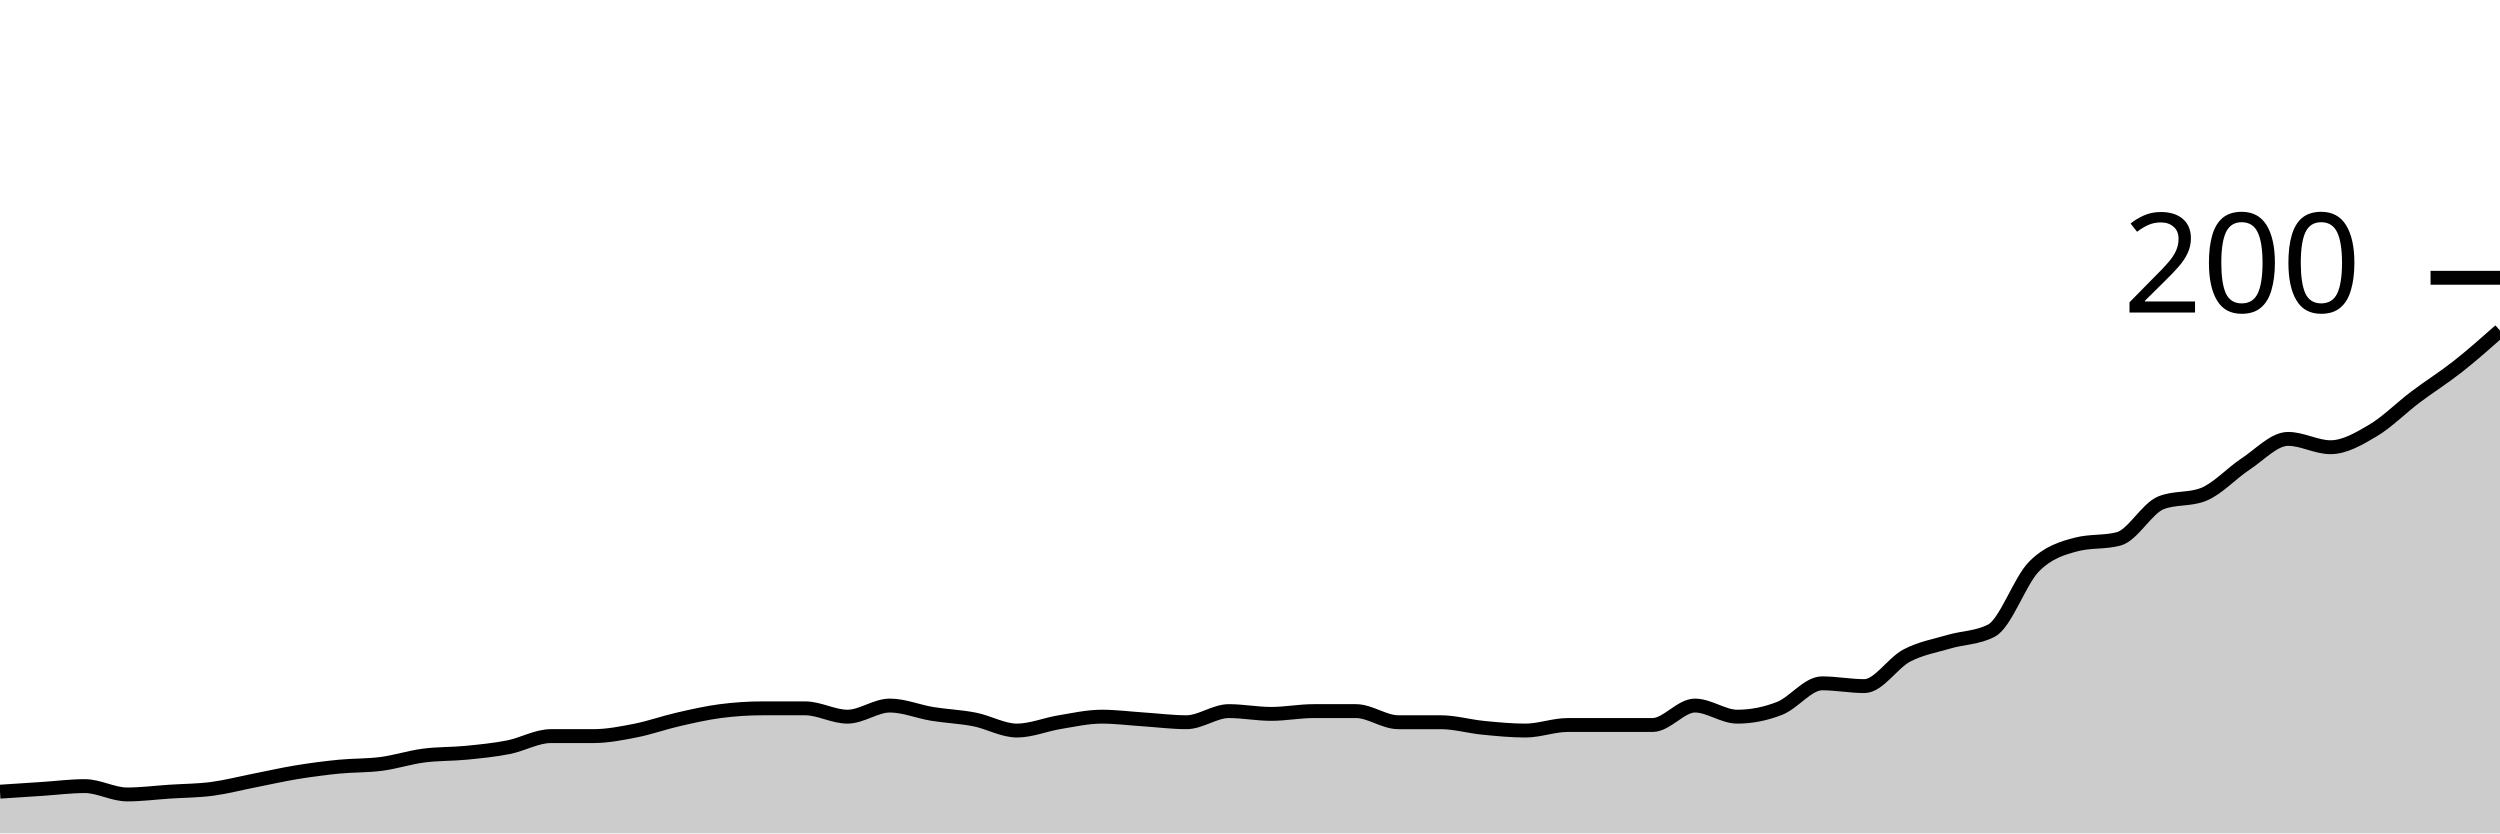
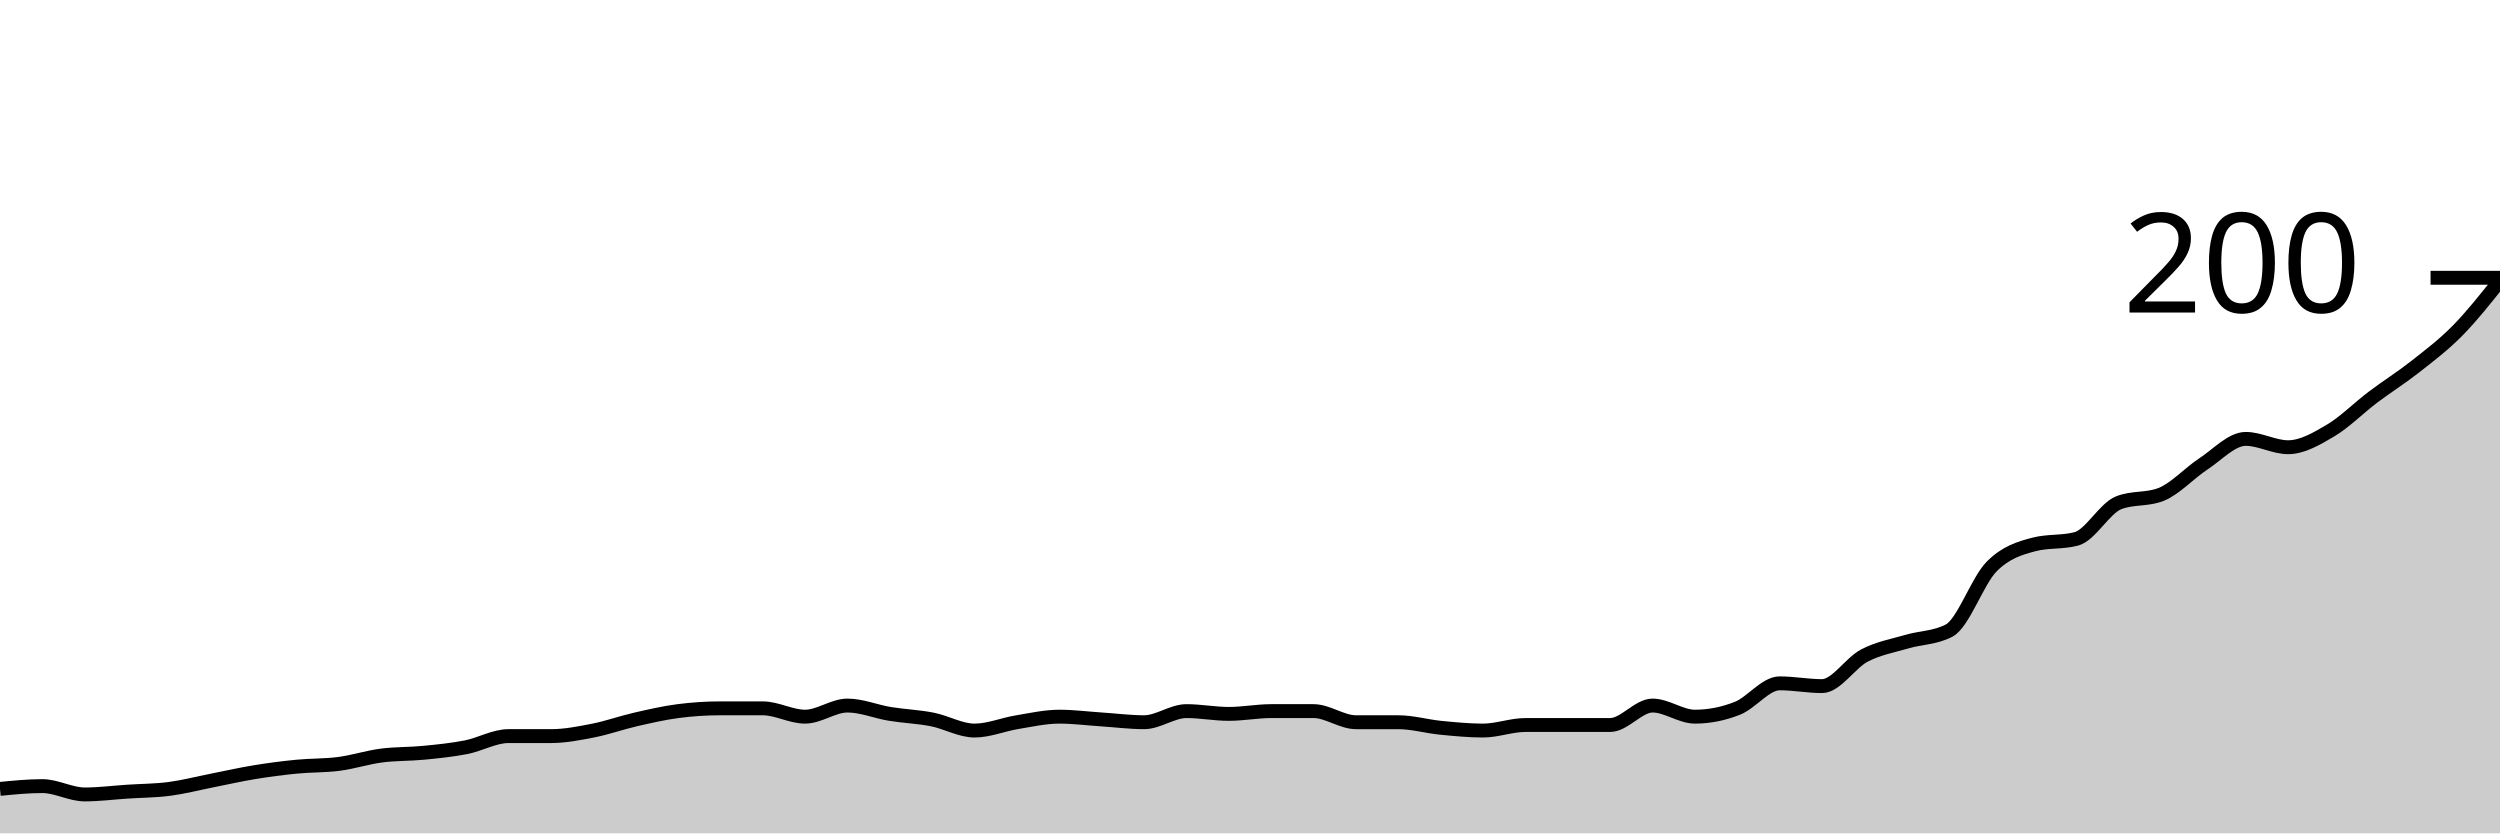
<svg xmlns="http://www.w3.org/2000/svg" viewBox="0 0 180 60">
  <g transform="translate(0,20)">
-     <path class="area" fill="rgba(0, 0, 0, 0.2)" d="M0,37C1.017,36.933,2.034,36.867,3.051,36.8C4.068,36.733,5.085,36.6,6.102,36.6C7.119,36.6,8.136,37.2,9.153,37.2C10.169,37.2,11.186,37.067,12.203,37C13.22,36.933,14.237,36.933,15.254,36.8C16.271,36.667,17.288,36.4,18.305,36.2C19.322,36,20.339,35.767,21.356,35.6C22.373,35.433,23.39,35.3,24.407,35.2C25.424,35.1,26.441,35.133,27.458,35C28.475,34.867,29.492,34.533,30.508,34.4C31.525,34.267,32.542,34.3,33.559,34.2C34.576,34.1,35.593,34,36.61,33.8C37.627,33.6,38.644,33,39.661,33C40.678,33,41.695,33,42.712,33C43.729,33,44.746,32.8,45.763,32.6C46.78,32.4,47.797,32.033,48.814,31.8C49.831,31.567,50.847,31.333,51.864,31.2C52.881,31.067,53.898,31,54.915,31C55.932,31,56.949,31,57.966,31C58.983,31,60,31.6,61.017,31.6C62.034,31.6,63.051,30.8,64.068,30.8C65.085,30.8,66.102,31.233,67.119,31.4C68.136,31.567,69.153,31.6,70.169,31.8C71.186,32,72.203,32.6,73.22,32.6C74.237,32.6,75.254,32.167,76.271,32C77.288,31.833,78.305,31.6,79.322,31.6C80.339,31.6,81.356,31.733,82.373,31.8C83.39,31.867,84.407,32,85.424,32C86.441,32,87.458,31.2,88.475,31.2C89.492,31.2,90.508,31.4,91.525,31.4C92.542,31.4,93.559,31.2,94.576,31.2C95.593,31.2,96.61,31.2,97.627,31.2C98.644,31.2,99.661,32,100.678,32C101.695,32,102.712,32,103.729,32C104.746,32,105.763,32.3,106.78,32.4C107.797,32.5,108.814,32.6,109.831,32.6C110.847,32.6,111.864,32.2,112.881,32.2C113.898,32.2,114.915,32.2,115.932,32.2C116.949,32.2,117.966,32.2,118.983,32.2C120,32.2,121.017,30.8,122.034,30.8C123.051,30.8,124.068,31.6,125.085,31.6C126.102,31.6,127.119,31.4,128.136,31C129.153,30.6,130.169,29.2,131.186,29.2C132.203,29.2,133.22,29.4,134.237,29.4C135.254,29.4,136.271,27.733,137.288,27.2C138.305,26.667,139.322,26.5,140.339,26.2C141.356,25.9,142.373,25.933,143.39,25.4C144.407,24.867,145.424,21.833,146.441,20.8C147.458,19.767,148.475,19.467,149.492,19.2C150.508,18.933,151.525,19.067,152.542,18.8C153.559,18.533,154.576,16.6,155.593,16.2C156.61,15.8,157.627,16,158.644,15.6C159.661,15.2,160.678,14.067,161.695,13.4C162.712,12.733,163.729,11.6,164.746,11.6C165.763,11.6,166.78,12.2,167.797,12.2C168.814,12.2,169.831,11.6,170.847,11C171.864,10.4,172.881,9.367,173.898,8.6C174.915,7.833,175.932,7.2,176.949,6.4C177.966,5.6,178.983,4.7,180,3.8L180,40C178.983,40,177.966,40,176.949,40C175.932,40,174.915,40,173.898,40C172.881,40,171.864,40,170.847,40C169.831,40,168.814,40,167.797,40C166.78,40,165.763,40,164.746,40C163.729,40,162.712,40,161.695,40C160.678,40,159.661,40,158.644,40C157.627,40,156.61,40,155.593,40C154.576,40,153.559,40,152.542,40C151.525,40,150.508,40,149.492,40C148.475,40,147.458,40,146.441,40C145.424,40,144.407,40,143.39,40C142.373,40,141.356,40,140.339,40C139.322,40,138.305,40,137.288,40C136.271,40,135.254,40,134.237,40C133.22,40,132.203,40,131.186,40C130.169,40,129.153,40,128.136,40C127.119,40,126.102,40,125.085,40C124.068,40,123.051,40,122.034,40C121.017,40,120,40,118.983,40C117.966,40,116.949,40,115.932,40C114.915,40,113.898,40,112.881,40C111.864,40,110.847,40,109.831,40C108.814,40,107.797,40,106.78,40C105.763,40,104.746,40,103.729,40C102.712,40,101.695,40,100.678,40C99.661,40,98.644,40,97.627,40C96.61,40,95.593,40,94.576,40C93.559,40,92.542,40,91.525,40C90.508,40,89.492,40,88.475,40C87.458,40,86.441,40,85.424,40C84.407,40,83.39,40,82.373,40C81.356,40,80.339,40,79.322,40C78.305,40,77.288,40,76.271,40C75.254,40,74.237,40,73.22,40C72.203,40,71.186,40,70.169,40C69.153,40,68.136,40,67.119,40C66.102,40,65.085,40,64.068,40C63.051,40,62.034,40,61.017,40C60,40,58.983,40,57.966,40C56.949,40,55.932,40,54.915,40C53.898,40,52.881,40,51.864,40C50.847,40,49.831,40,48.814,40C47.797,40,46.78,40,45.763,40C44.746,40,43.729,40,42.712,40C41.695,40,40.678,40,39.661,40C38.644,40,37.627,40,36.61,40C35.593,40,34.576,40,33.559,40C32.542,40,31.525,40,30.508,40C29.492,40,28.475,40,27.458,40C26.441,40,25.424,40,24.407,40C23.39,40,22.373,40,21.356,40C20.339,40,19.322,40,18.305,40C17.288,40,16.271,40,15.254,40C14.237,40,13.22,40,12.203,40C11.186,40,10.169,40,9.153,40C8.136,40,7.119,40,6.102,40C5.085,40,4.068,40,3.051,40C2.034,40,1.017,40,0,40Z" />
-     <path class="line" stroke="black" fill="none" d="M0,37C1.017,36.933,2.034,36.867,3.051,36.8C4.068,36.733,5.085,36.6,6.102,36.6C7.119,36.6,8.136,37.2,9.153,37.2C10.169,37.2,11.186,37.067,12.203,37C13.22,36.933,14.237,36.933,15.254,36.8C16.271,36.667,17.288,36.4,18.305,36.2C19.322,36,20.339,35.767,21.356,35.6C22.373,35.433,23.39,35.3,24.407,35.2C25.424,35.1,26.441,35.133,27.458,35C28.475,34.867,29.492,34.533,30.508,34.4C31.525,34.267,32.542,34.3,33.559,34.2C34.576,34.1,35.593,34,36.61,33.8C37.627,33.6,38.644,33,39.661,33C40.678,33,41.695,33,42.712,33C43.729,33,44.746,32.8,45.763,32.6C46.78,32.4,47.797,32.033,48.814,31.8C49.831,31.567,50.847,31.333,51.864,31.2C52.881,31.067,53.898,31,54.915,31C55.932,31,56.949,31,57.966,31C58.983,31,60,31.6,61.017,31.6C62.034,31.6,63.051,30.8,64.068,30.8C65.085,30.8,66.102,31.233,67.119,31.4C68.136,31.567,69.153,31.6,70.169,31.8C71.186,32,72.203,32.6,73.22,32.6C74.237,32.6,75.254,32.167,76.271,32C77.288,31.833,78.305,31.6,79.322,31.6C80.339,31.6,81.356,31.733,82.373,31.8C83.39,31.867,84.407,32,85.424,32C86.441,32,87.458,31.2,88.475,31.2C89.492,31.2,90.508,31.4,91.525,31.4C92.542,31.4,93.559,31.2,94.576,31.2C95.593,31.2,96.61,31.2,97.627,31.2C98.644,31.2,99.661,32,100.678,32C101.695,32,102.712,32,103.729,32C104.746,32,105.763,32.3,106.78,32.4C107.797,32.5,108.814,32.6,109.831,32.6C110.847,32.6,111.864,32.2,112.881,32.2C113.898,32.2,114.915,32.2,115.932,32.2C116.949,32.2,117.966,32.2,118.983,32.2C120,32.2,121.017,30.8,122.034,30.8C123.051,30.8,124.068,31.6,125.085,31.6C126.102,31.6,127.119,31.4,128.136,31C129.153,30.6,130.169,29.2,131.186,29.2C132.203,29.2,133.22,29.4,134.237,29.4C135.254,29.4,136.271,27.733,137.288,27.2C138.305,26.667,139.322,26.5,140.339,26.2C141.356,25.9,142.373,25.933,143.39,25.4C144.407,24.867,145.424,21.833,146.441,20.8C147.458,19.767,148.475,19.467,149.492,19.2C150.508,18.933,151.525,19.067,152.542,18.8C153.559,18.533,154.576,16.6,155.593,16.2C156.61,15.8,157.627,16,158.644,15.6C159.661,15.2,160.678,14.067,161.695,13.4C162.712,12.733,163.729,11.6,164.746,11.6C165.763,11.6,166.78,12.2,167.797,12.2C168.814,12.2,169.831,11.6,170.847,11C171.864,10.4,172.881,9.367,173.898,8.6C174.915,7.833,175.932,7.2,176.949,6.4C177.966,5.6,178.983,4.7,180,3.8" />
+     <path class="area" fill="rgba(0, 0, 0, 0.2)" d="M0,36.8C1.017,36.7,2.034,36.6,3.051,36.6C4.068,36.6,5.085,37.2,6.102,37.2C7.119,37.2,8.136,37.067,9.153,37C10.169,36.933,11.186,36.933,12.203,36.8C13.22,36.667,14.237,36.4,15.254,36.2C16.271,36,17.288,35.767,18.305,35.6C19.322,35.433,20.339,35.3,21.356,35.2C22.373,35.1,23.39,35.133,24.407,35C25.424,34.867,26.441,34.533,27.458,34.4C28.475,34.267,29.492,34.3,30.508,34.2C31.525,34.1,32.542,34,33.559,33.8C34.576,33.6,35.593,33,36.61,33C37.627,33,38.644,33,39.661,33C40.678,33,41.695,32.8,42.712,32.6C43.729,32.4,44.746,32.033,45.763,31.8C46.78,31.567,47.797,31.333,48.814,31.2C49.831,31.067,50.847,31,51.864,31C52.881,31,53.898,31,54.915,31C55.932,31,56.949,31.6,57.966,31.6C58.983,31.6,60,30.8,61.017,30.8C62.034,30.8,63.051,31.233,64.068,31.4C65.085,31.567,66.102,31.6,67.119,31.8C68.136,32,69.153,32.6,70.169,32.6C71.186,32.6,72.203,32.167,73.22,32C74.237,31.833,75.254,31.6,76.271,31.6C77.288,31.6,78.305,31.733,79.322,31.8C80.339,31.867,81.356,32,82.373,32C83.39,32,84.407,31.2,85.424,31.2C86.441,31.2,87.458,31.4,88.475,31.4C89.492,31.4,90.508,31.2,91.525,31.2C92.542,31.2,93.559,31.2,94.576,31.2C95.593,31.2,96.61,32,97.627,32C98.644,32,99.661,32,100.678,32C101.695,32,102.712,32.3,103.729,32.4C104.746,32.5,105.763,32.6,106.78,32.6C107.797,32.6,108.814,32.2,109.831,32.2C110.847,32.2,111.864,32.2,112.881,32.2C113.898,32.2,114.915,32.2,115.932,32.2C116.949,32.2,117.966,30.8,118.983,30.8C120,30.8,121.017,31.6,122.034,31.6C123.051,31.6,124.068,31.4,125.085,31C126.102,30.6,127.119,29.2,128.136,29.2C129.153,29.2,130.169,29.4,131.186,29.4C132.203,29.4,133.22,27.733,134.237,27.2C135.254,26.667,136.271,26.5,137.288,26.2C138.305,25.9,139.322,25.933,140.339,25.4C141.356,24.867,142.373,21.833,143.39,20.8C144.407,19.767,145.424,19.467,146.441,19.2C147.458,18.933,148.475,19.067,149.492,18.8C150.508,18.533,151.525,16.6,152.542,16.2C153.559,15.8,154.576,16,155.593,15.6C156.61,15.2,157.627,14.067,158.644,13.4C159.661,12.733,160.678,11.6,161.695,11.6C162.712,11.6,163.729,12.2,164.746,12.2C165.763,12.2,166.78,11.6,167.797,11C168.814,10.4,169.831,9.367,170.847,8.6C171.864,7.833,172.881,7.2,173.898,6.4C174.915,5.6,175.932,4.833,176.949,3.8C177.966,2.767,178.983,1.483,180,0.2L180,40C178.983,40,177.966,40,176.949,40C175.932,40,174.915,40,173.898,40C172.881,40,171.864,40,170.847,40C169.831,40,168.814,40,167.797,40C166.78,40,165.763,40,164.746,40C163.729,40,162.712,40,161.695,40C160.678,40,159.661,40,158.644,40C157.627,40,156.61,40,155.593,40C154.576,40,153.559,40,152.542,40C151.525,40,150.508,40,149.492,40C148.475,40,147.458,40,146.441,40C145.424,40,144.407,40,143.39,40C142.373,40,141.356,40,140.339,40C139.322,40,138.305,40,137.288,40C136.271,40,135.254,40,134.237,40C133.22,40,132.203,40,131.186,40C130.169,40,129.153,40,128.136,40C127.119,40,126.102,40,125.085,40C124.068,40,123.051,40,122.034,40C121.017,40,120,40,118.983,40C117.966,40,116.949,40,115.932,40C114.915,40,113.898,40,112.881,40C111.864,40,110.847,40,109.831,40C108.814,40,107.797,40,106.78,40C105.763,40,104.746,40,103.729,40C102.712,40,101.695,40,100.678,40C99.661,40,98.644,40,97.627,40C96.61,40,95.593,40,94.576,40C93.559,40,92.542,40,91.525,40C90.508,40,89.492,40,88.475,40C87.458,40,86.441,40,85.424,40C84.407,40,83.39,40,82.373,40C81.356,40,80.339,40,79.322,40C78.305,40,77.288,40,76.271,40C75.254,40,74.237,40,73.22,40C72.203,40,71.186,40,70.169,40C69.153,40,68.136,40,67.119,40C66.102,40,65.085,40,64.068,40C63.051,40,62.034,40,61.017,40C60,40,58.983,40,57.966,40C56.949,40,55.932,40,54.915,40C53.898,40,52.881,40,51.864,40C50.847,40,49.831,40,48.814,40C47.797,40,46.78,40,45.763,40C44.746,40,43.729,40,42.712,40C41.695,40,40.678,40,39.661,40C38.644,40,37.627,40,36.61,40C35.593,40,34.576,40,33.559,40C32.542,40,31.525,40,30.508,40C29.492,40,28.475,40,27.458,40C26.441,40,25.424,40,24.407,40C23.39,40,22.373,40,21.356,40C20.339,40,19.322,40,18.305,40C17.288,40,16.271,40,15.254,40C14.237,40,13.22,40,12.203,40C11.186,40,10.169,40,9.153,40C8.136,40,7.119,40,6.102,40C5.085,40,4.068,40,3.051,40C2.034,40,1.017,40,0,40Z" />
+     <path class="line" stroke="black" fill="none" d="M0,36.8C1.017,36.7,2.034,36.6,3.051,36.6C4.068,36.6,5.085,37.2,6.102,37.2C7.119,37.2,8.136,37.067,9.153,37C10.169,36.933,11.186,36.933,12.203,36.8C13.22,36.667,14.237,36.4,15.254,36.2C16.271,36,17.288,35.767,18.305,35.6C19.322,35.433,20.339,35.3,21.356,35.2C22.373,35.1,23.39,35.133,24.407,35C25.424,34.867,26.441,34.533,27.458,34.4C28.475,34.267,29.492,34.3,30.508,34.2C31.525,34.1,32.542,34,33.559,33.8C34.576,33.6,35.593,33,36.61,33C37.627,33,38.644,33,39.661,33C40.678,33,41.695,32.8,42.712,32.6C43.729,32.4,44.746,32.033,45.763,31.8C46.78,31.567,47.797,31.333,48.814,31.2C49.831,31.067,50.847,31,51.864,31C52.881,31,53.898,31,54.915,31C55.932,31,56.949,31.6,57.966,31.6C58.983,31.6,60,30.8,61.017,30.8C62.034,30.8,63.051,31.233,64.068,31.4C65.085,31.567,66.102,31.6,67.119,31.8C68.136,32,69.153,32.6,70.169,32.6C71.186,32.6,72.203,32.167,73.22,32C74.237,31.833,75.254,31.6,76.271,31.6C77.288,31.6,78.305,31.733,79.322,31.8C80.339,31.867,81.356,32,82.373,32C83.39,32,84.407,31.2,85.424,31.2C86.441,31.2,87.458,31.4,88.475,31.4C89.492,31.4,90.508,31.2,91.525,31.2C92.542,31.2,93.559,31.2,94.576,31.2C95.593,31.2,96.61,32,97.627,32C98.644,32,99.661,32,100.678,32C101.695,32,102.712,32.3,103.729,32.4C104.746,32.5,105.763,32.6,106.78,32.6C107.797,32.6,108.814,32.2,109.831,32.2C110.847,32.2,111.864,32.2,112.881,32.2C113.898,32.2,114.915,32.2,115.932,32.2C116.949,32.2,117.966,30.8,118.983,30.8C120,30.8,121.017,31.6,122.034,31.6C123.051,31.6,124.068,31.4,125.085,31C126.102,30.6,127.119,29.2,128.136,29.2C129.153,29.2,130.169,29.4,131.186,29.4C132.203,29.4,133.22,27.733,134.237,27.2C135.254,26.667,136.271,26.5,137.288,26.2C138.305,25.9,139.322,25.933,140.339,25.4C141.356,24.867,142.373,21.833,143.39,20.8C144.407,19.767,145.424,19.467,146.441,19.2C147.458,18.933,148.475,19.067,149.492,18.8C150.508,18.533,151.525,16.6,152.542,16.2C153.559,15.8,154.576,16,155.593,15.6C156.61,15.2,157.627,14.067,158.644,13.4C159.661,12.733,160.678,11.6,161.695,11.6C162.712,11.6,163.729,12.2,164.746,12.2C165.763,12.2,166.78,11.6,167.797,11C168.814,10.4,169.831,9.367,170.847,8.6C171.864,7.833,172.881,7.2,173.898,6.4C174.915,5.6,175.932,4.833,176.949,3.8C177.966,2.767,178.983,1.483,180,0.2" />
    <path class="axis-ceiling" stroke-width="1" stroke="black" fill="none" d="M175,0L180,0" />
    <text class="axis-ceiling-label" font-family="sans-serif" text-anchor="end" font-size="10px" x="170" y="2.5">200</text>
  </g>
</svg>
